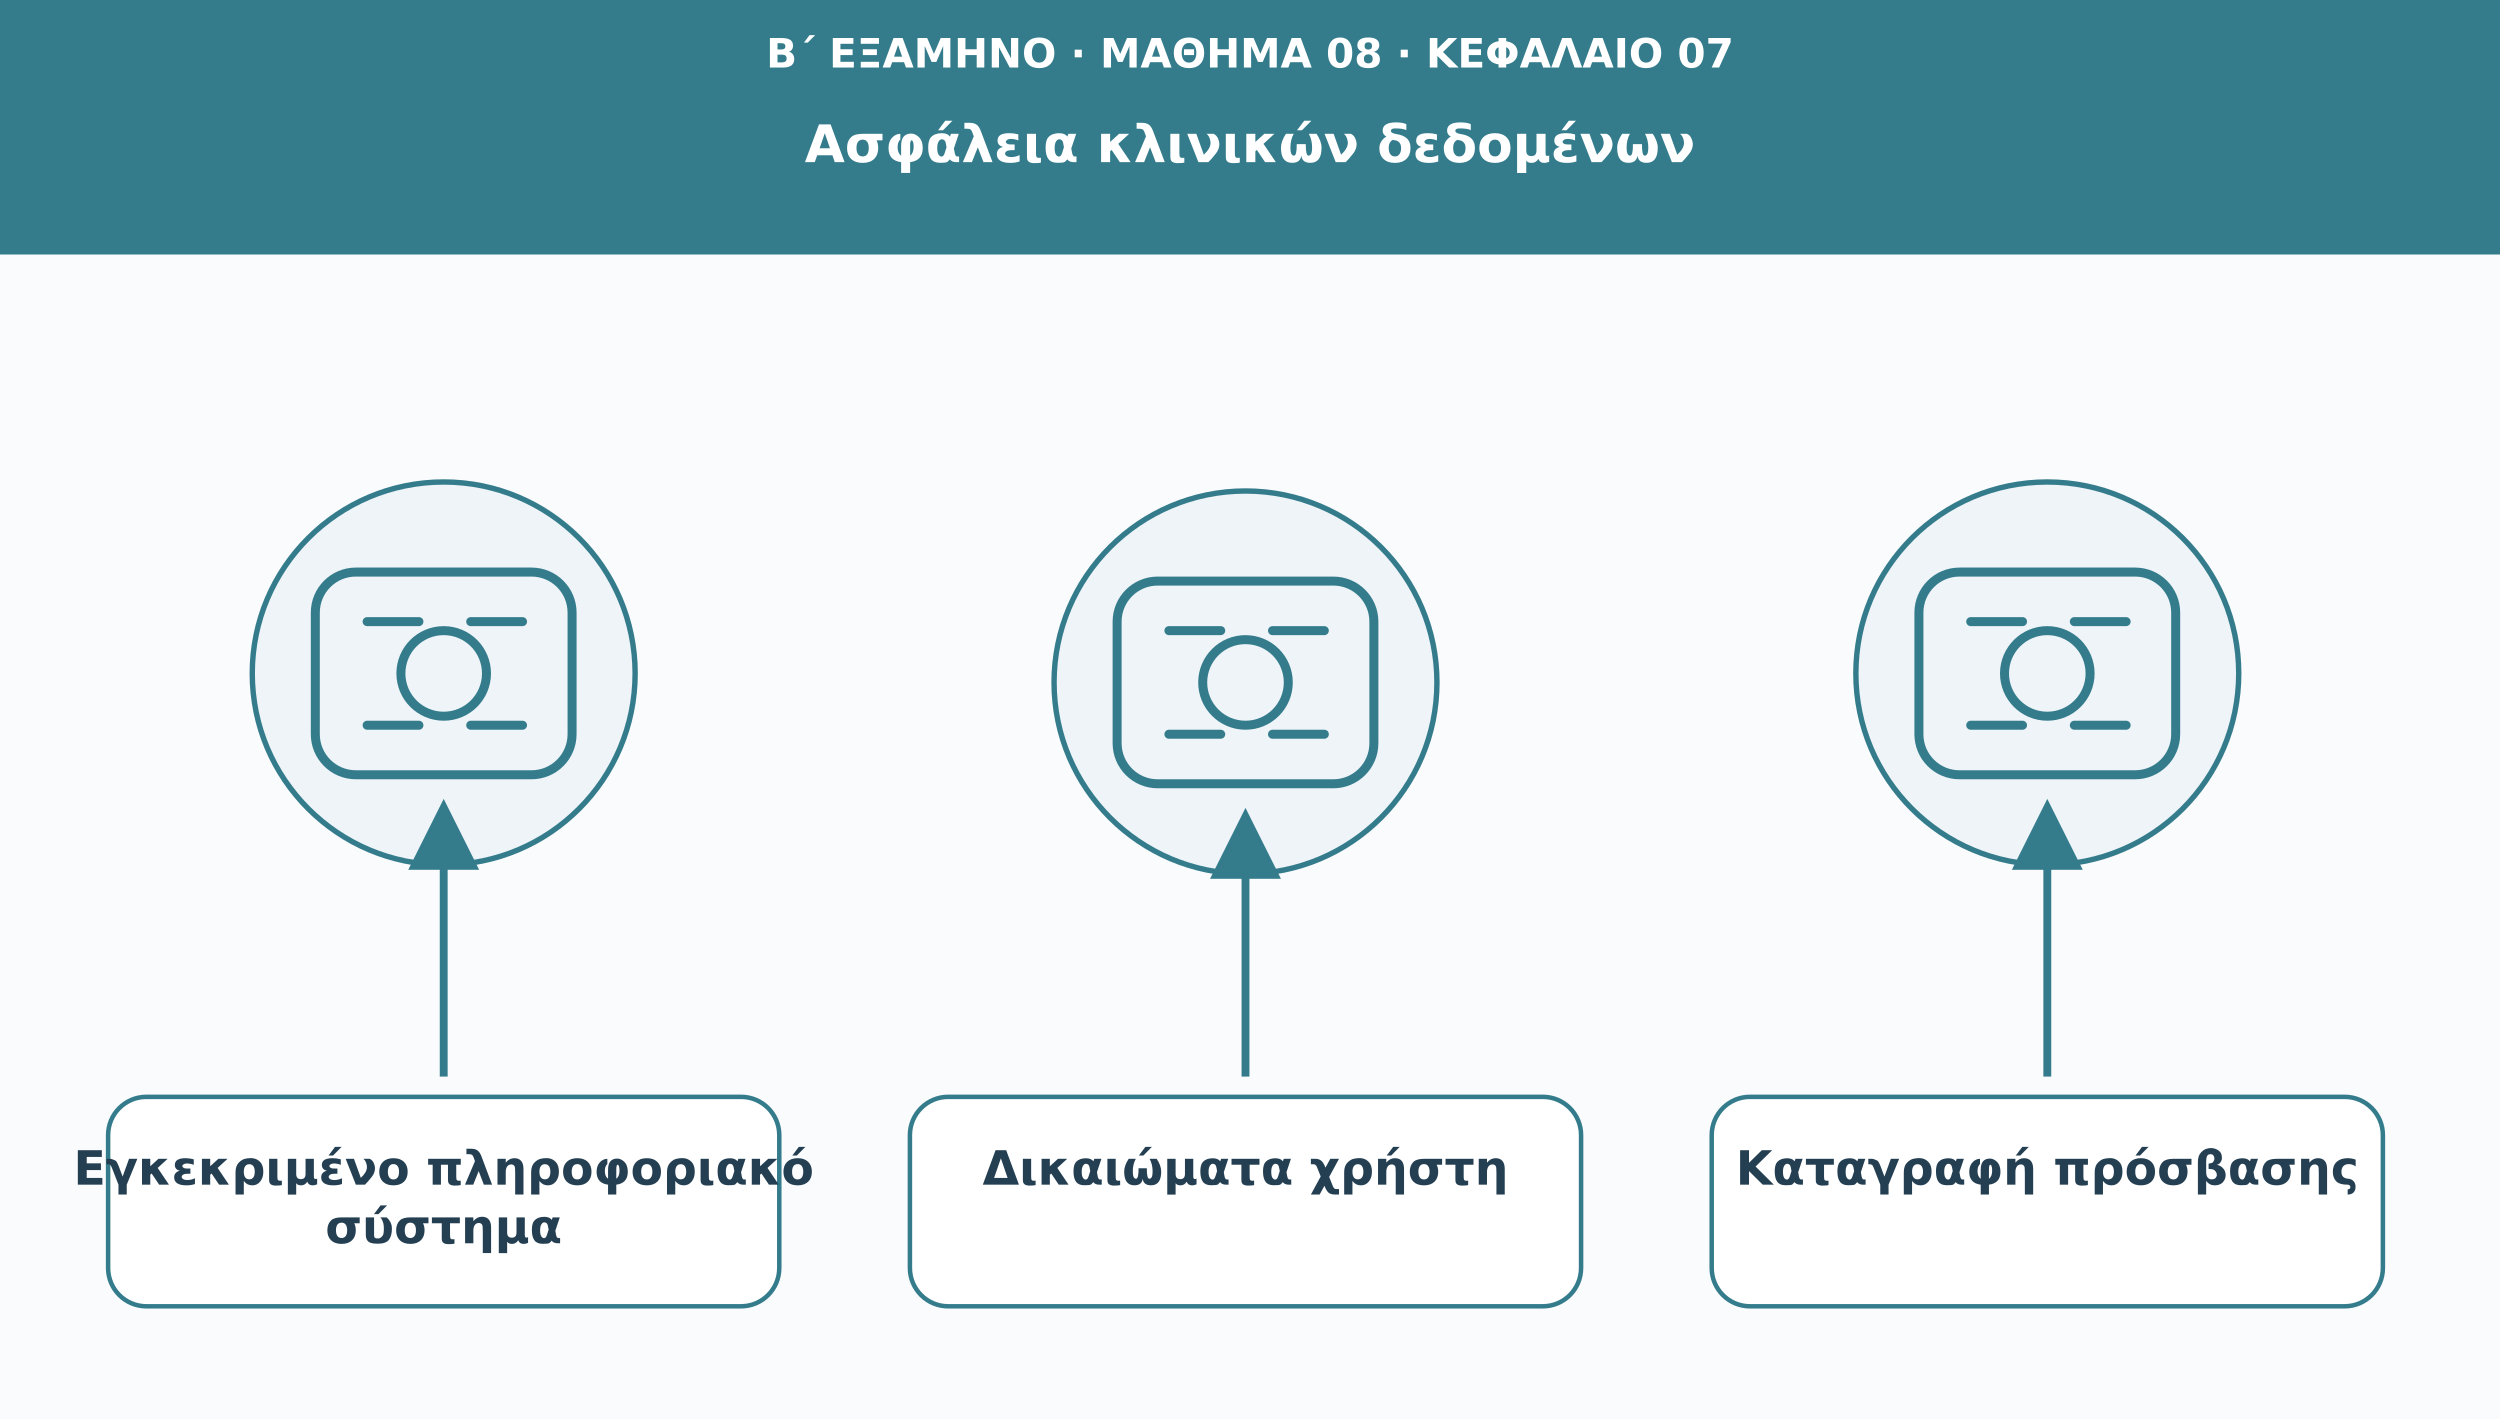
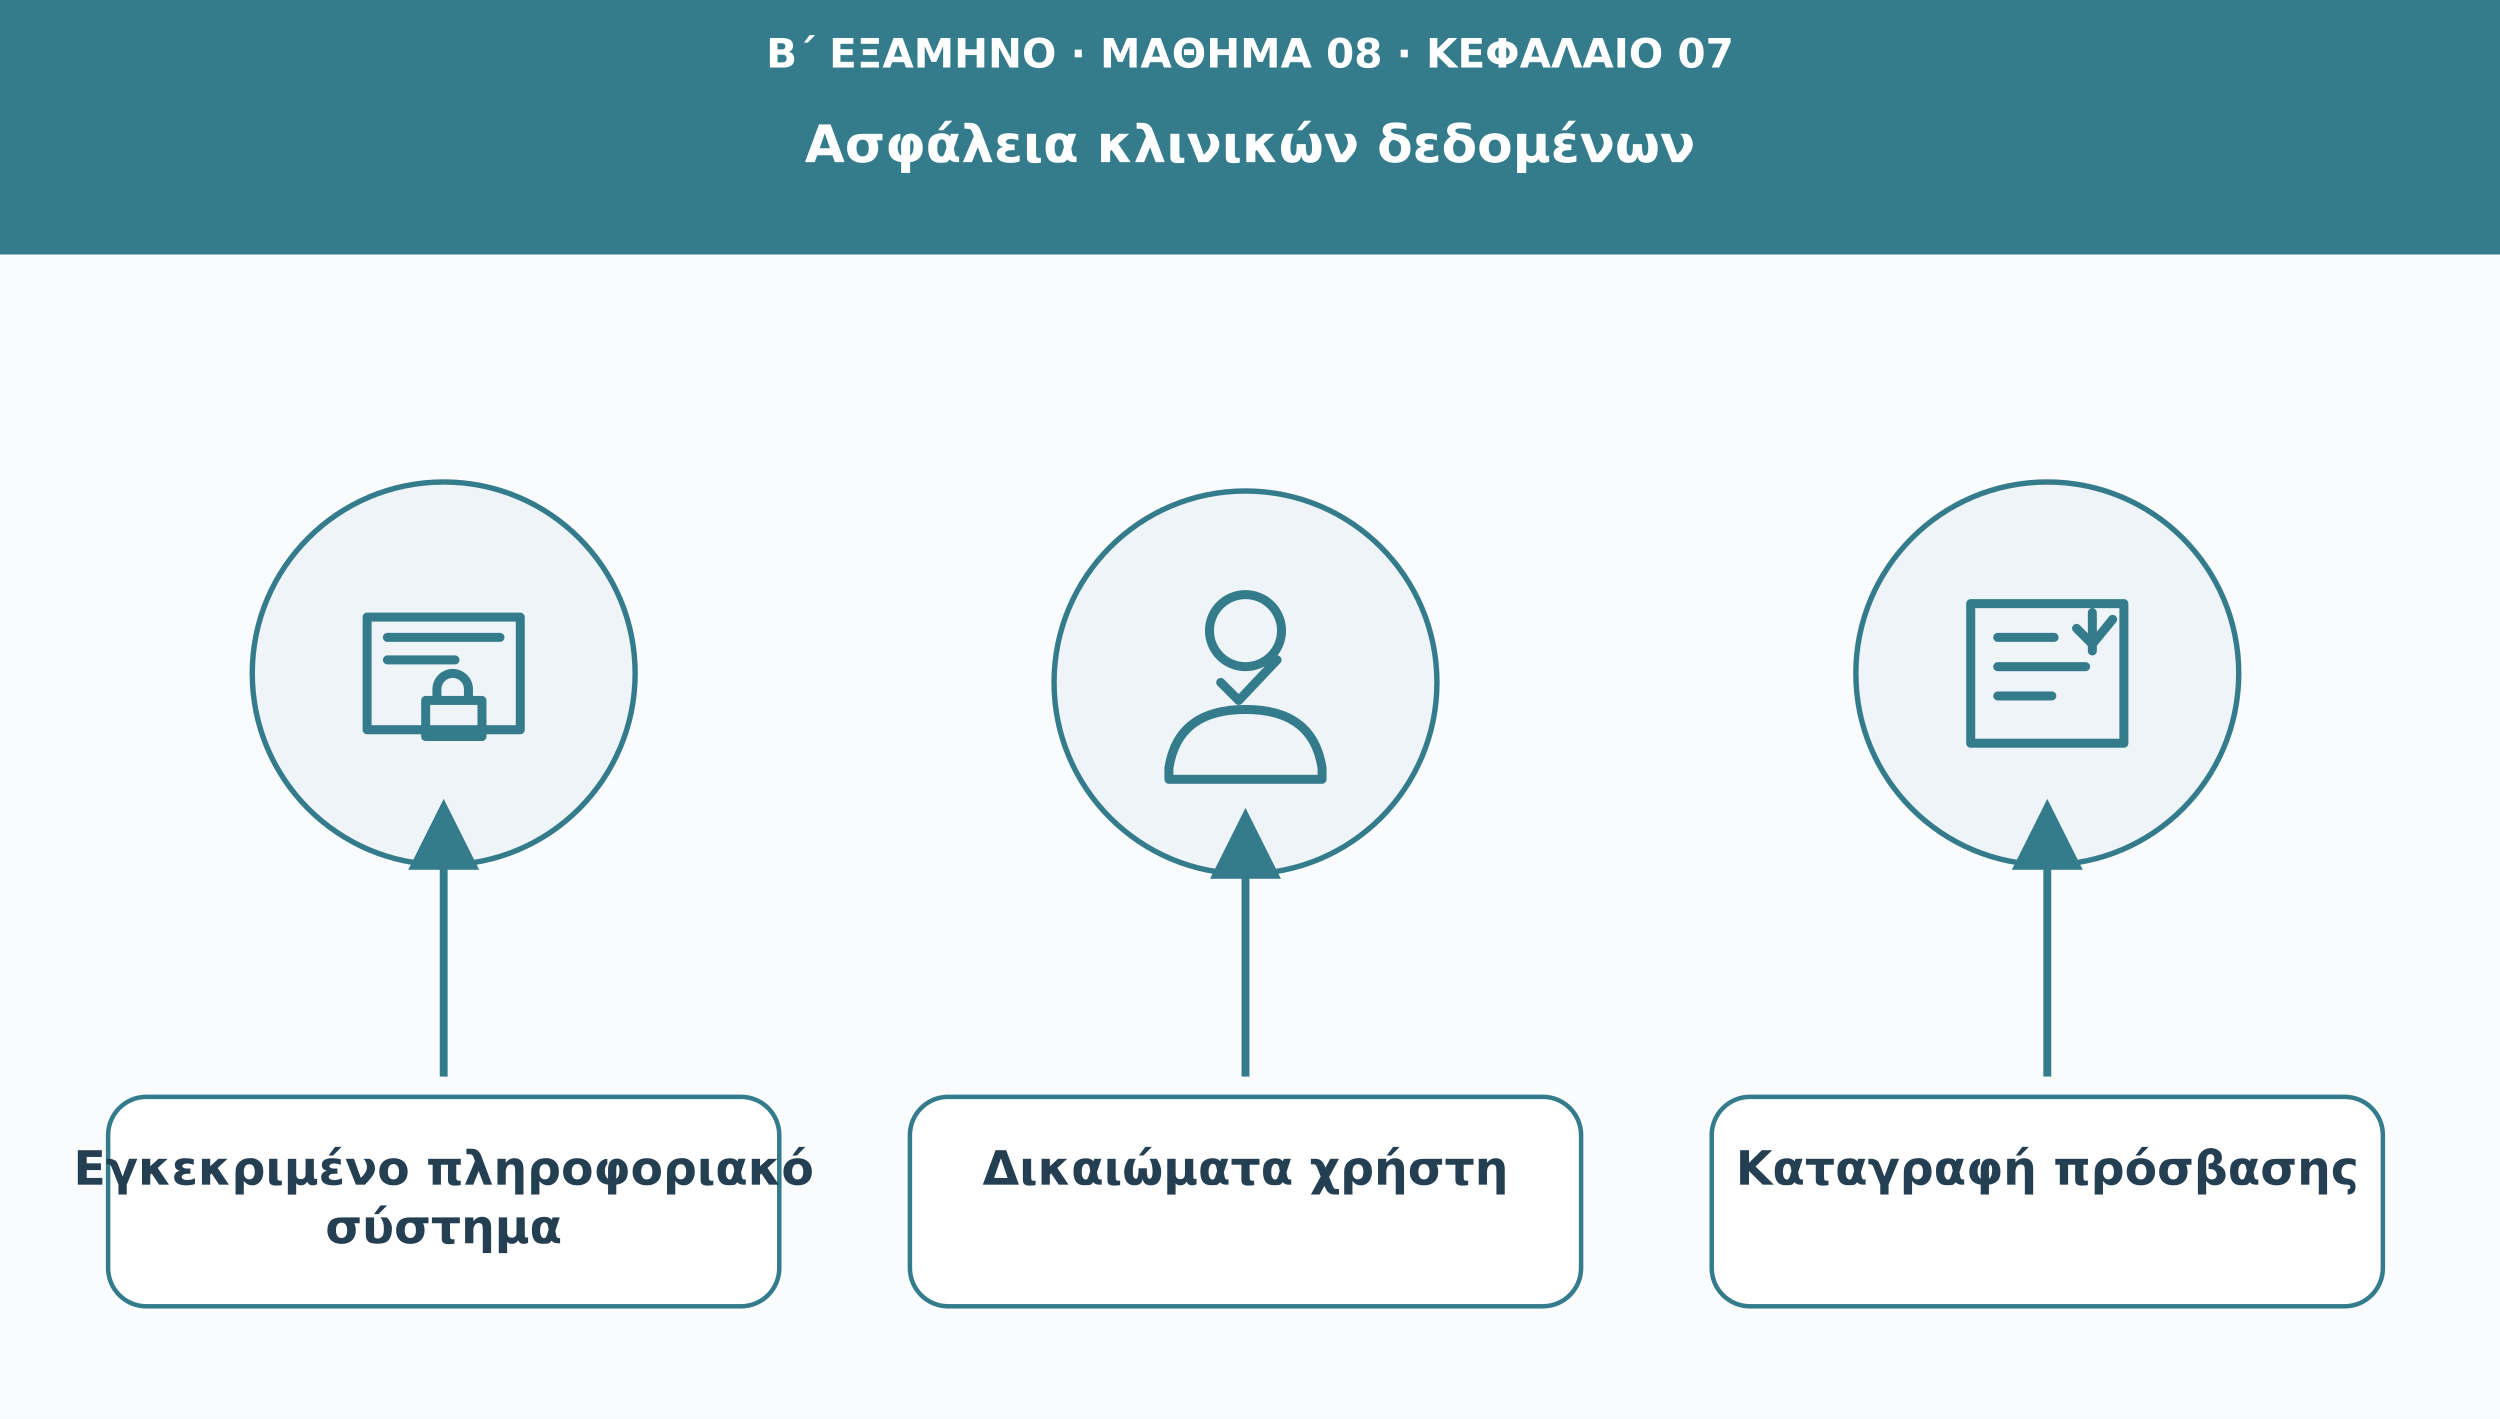
<svg xmlns="http://www.w3.org/2000/svg" viewBox="0 0 1110 630" role="img" aria-labelledby="t d">
  <defs>
    <marker id="arr" viewBox="0 0 10 10" markerWidth="9" markerHeight="9" refX="8" refY="5" orient="auto">
      <path d="M0 0L10 5L0 10Z" fill="#347c8c" />
    </marker>
  </defs>
  <rect width="1110" height="630" fill="#f9fbfd" />
  <rect width="1110" height="113" fill="#347c8c" />
  <text x="555" y="30" font-family="DejaVu Sans,Arial,sans-serif" font-size="18" fill="#ffffff" font-weight="690" text-anchor="middle">Β΄ ΕΞΑΜΗΝΟ · ΜΑΘΗΜΑ 08 · ΚΕΦΑΛΑΙΟ 07</text>
  <text x="555" y="72" font-family="DejaVu Sans,Arial,sans-serif" font-size="23" fill="#ffffff" font-weight="720" text-anchor="middle">Ασφάλεια κλινικών δεδομένων</text>
  <circle cx="197" cy="299" r="85" fill="#eef4f8" stroke="#347c8c" stroke-width="2.4" />
  <g transform="translate(197 299)" fill="none" stroke="#347c8c" stroke-width="4" stroke-linecap="round" stroke-linejoin="round">
-     <rect x="-57" y="-45" width="114" height="90" rx="18" />
-     <circle r="19" />
-     <path d="M-34-23h23m23 0h23m-69 46h23m23 0h23" />
+     <path d="M-34-25h68v50h-68z M-25-16h50m-50 10h30 M-8 12h25v16H-8z M-3 12V7a7 7 0 0 1 14 0v5" />
  </g>
  <path d="M197 478L197 361" stroke="#347c8c" stroke-width="3.5" marker-end="url(#arr)" />
  <rect x="48" y="487" width="298" height="93" rx="17" fill="#ffffff" stroke="#347c8c" stroke-width="2" />
  <text x="197" y="526" font-family="DejaVu Sans,Arial,sans-serif" font-size="21" fill="#253f52" font-weight="700" text-anchor="middle">Εγκεκριμένο πληροφοριακό</text>
  <text x="197" y="552" font-family="DejaVu Sans,Arial,sans-serif" font-size="21" fill="#253f52" font-weight="700" text-anchor="middle">σύστημα</text>
  <circle cx="553" cy="303" r="85" fill="#eef4f8" stroke="#347c8c" stroke-width="2.4" />
  <g transform="translate(553 303)" fill="none" stroke="#347c8c" stroke-width="4" stroke-linecap="round" stroke-linejoin="round">
-     <rect x="-57" y="-45" width="114" height="90" rx="18" />
-     <circle r="19" />
-     <path d="M-34-23h23m23 0h23m-69 46h23m23 0h23" />
+     <path d="M0-39a16 16 0 1 0 0 32a16 16 0 1 0 0-32 M-34 38q4-26 34-26t34 26v5h-68z M-11 0l8 8 17-18" />
  </g>
  <path d="M553 478L553 365" stroke="#347c8c" stroke-width="3.5" marker-end="url(#arr)" />
  <rect x="404" y="487" width="298" height="93" rx="17" fill="#ffffff" stroke="#347c8c" stroke-width="2" />
  <text x="553" y="526" font-family="DejaVu Sans,Arial,sans-serif" font-size="21" fill="#253f52" font-weight="700" text-anchor="middle">Δικαιώματα χρήστη</text>
  <circle cx="909" cy="299" r="85" fill="#eef4f8" stroke="#347c8c" stroke-width="2.4" />
  <g transform="translate(909 299)" fill="none" stroke="#347c8c" stroke-width="4" stroke-linecap="round" stroke-linejoin="round">
-     <rect x="-57" y="-45" width="114" height="90" rx="18" />
-     <circle r="19" />
-     <path d="M-34-23h23m23 0h23m-69 46h23m23 0h23" />
+     <path d="M-34-31h68v62h-68z M-22-16h25m-25 13h39m-39 13h24 M20-27v17m-7-10l7 7 9-11" />
  </g>
  <path d="M909 478L909 361" stroke="#347c8c" stroke-width="3.5" marker-end="url(#arr)" />
  <rect x="760" y="487" width="298" height="93" rx="17" fill="#ffffff" stroke="#347c8c" stroke-width="2" />
  <text x="909" y="526" font-family="DejaVu Sans,Arial,sans-serif" font-size="21" fill="#253f52" font-weight="700" text-anchor="middle">Καταγραφή πρόσβασης</text>
</svg>
